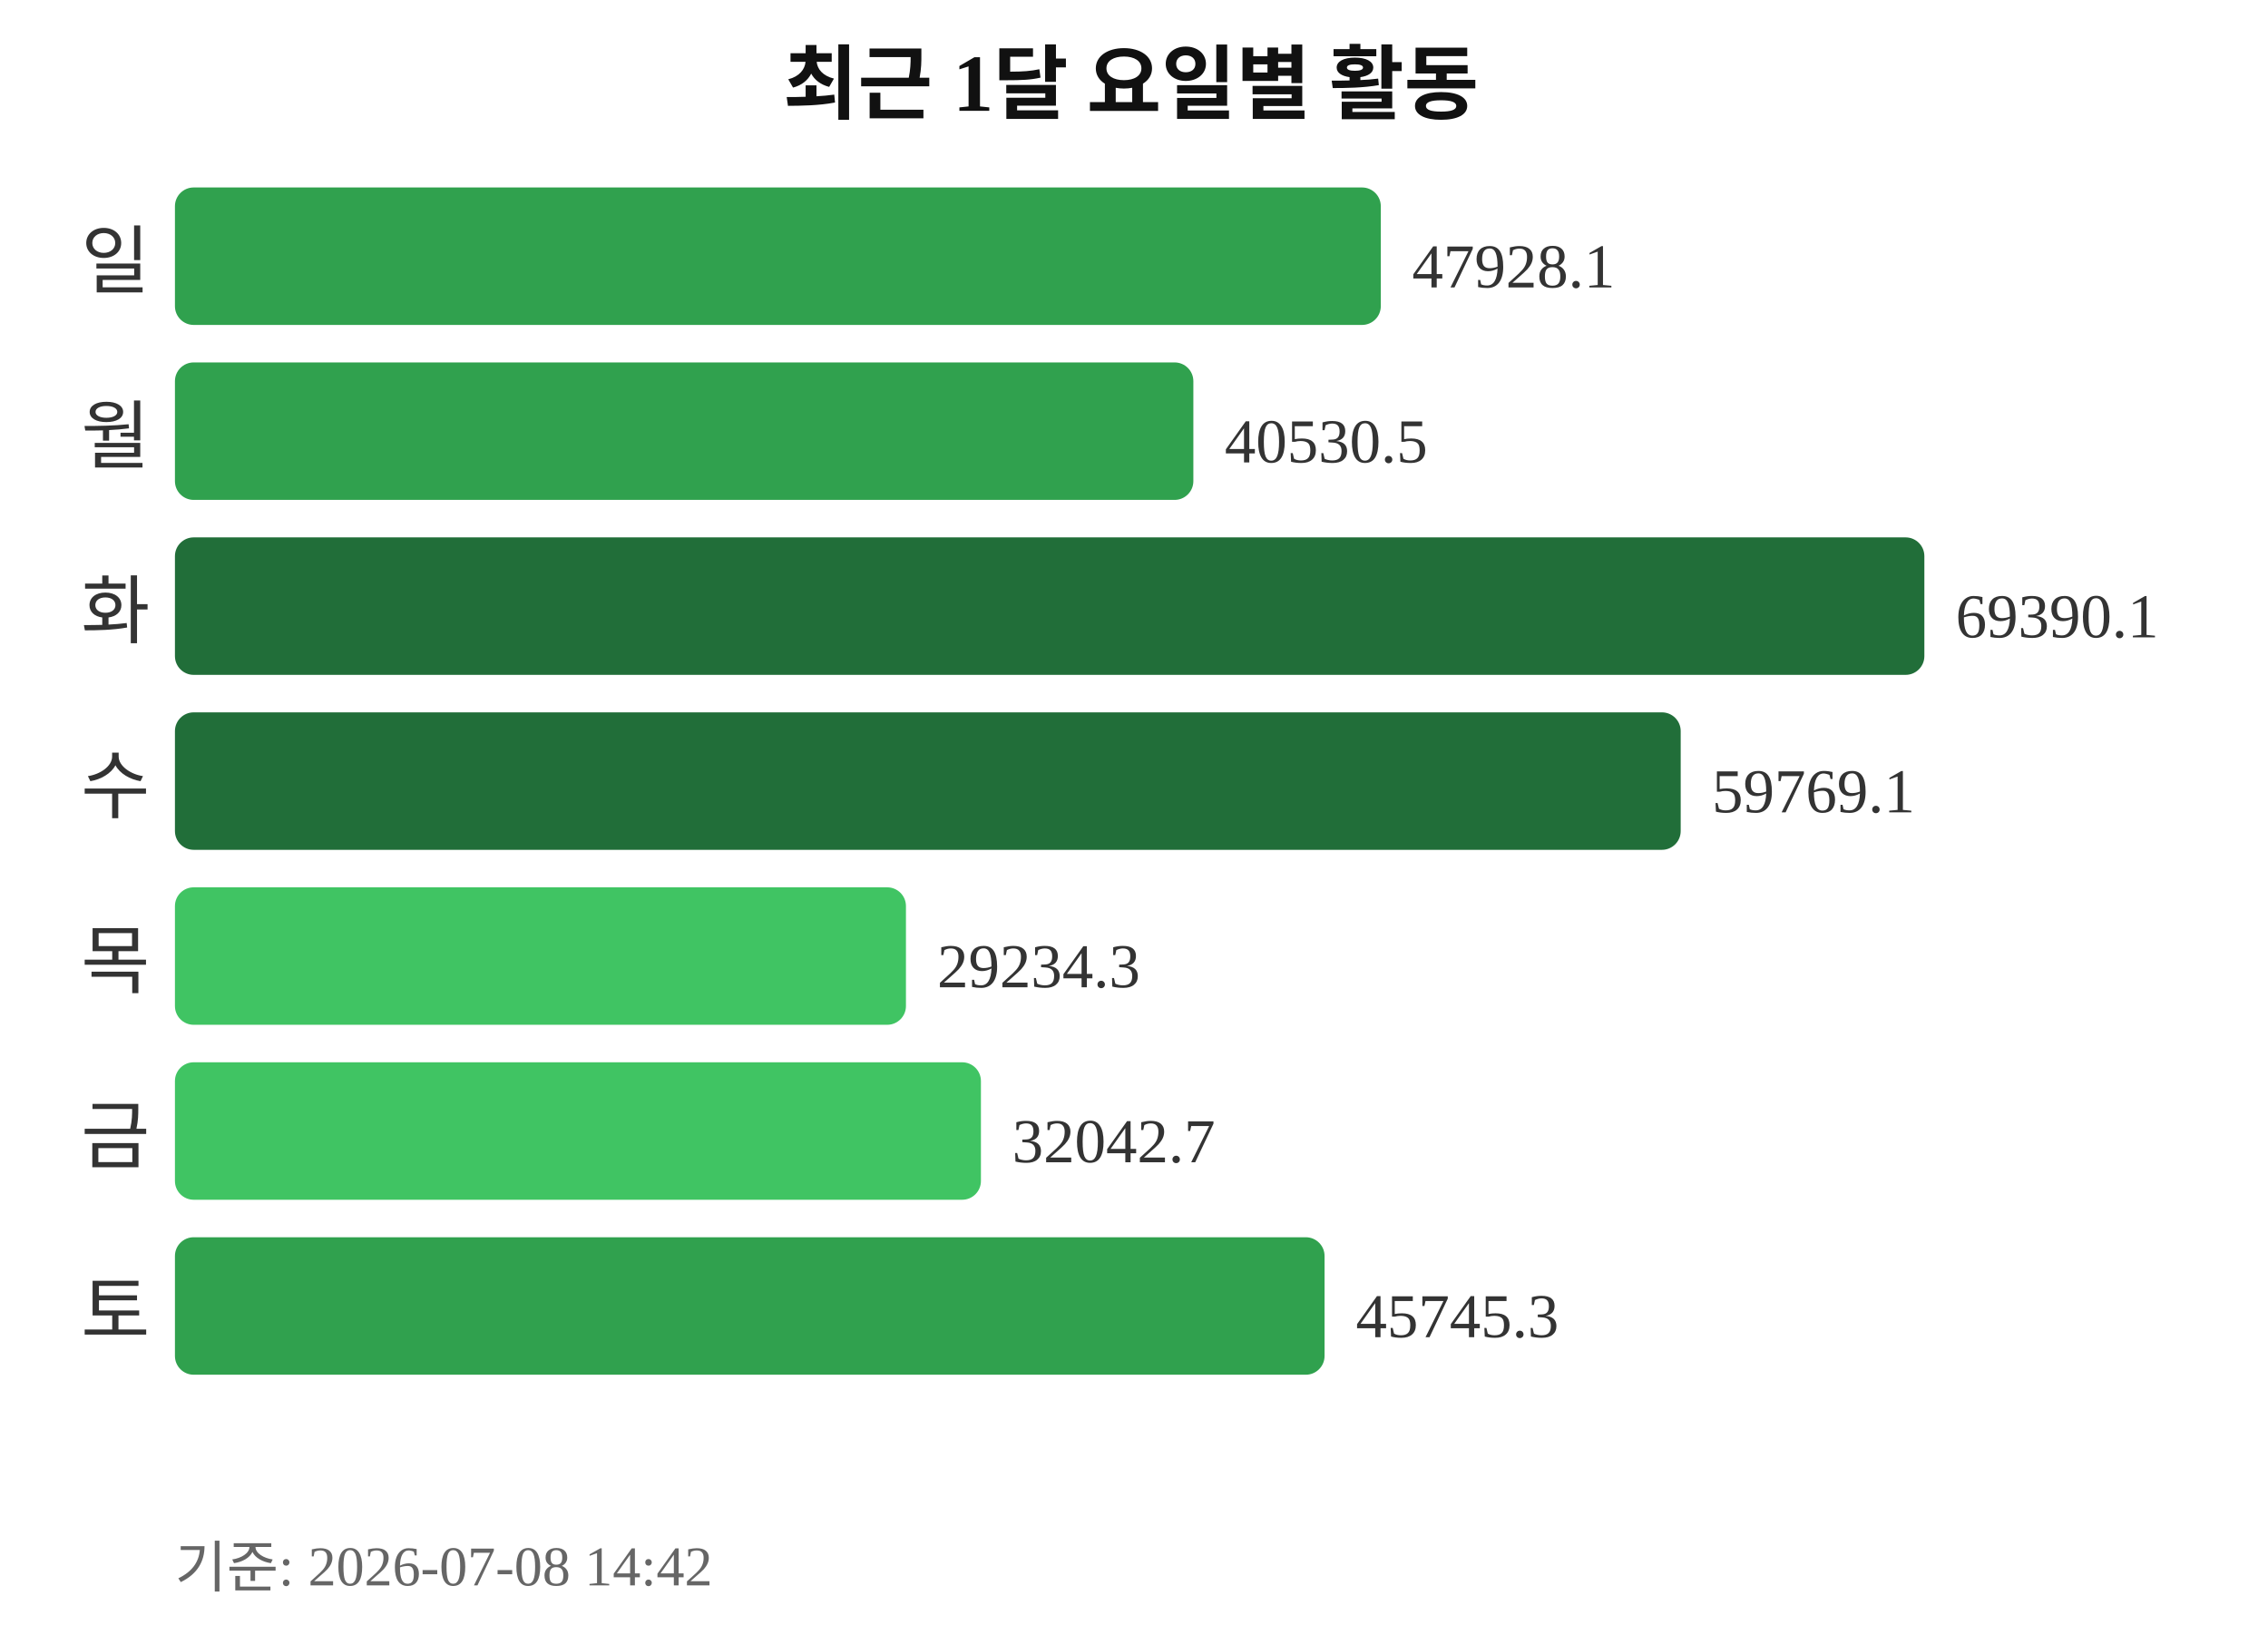
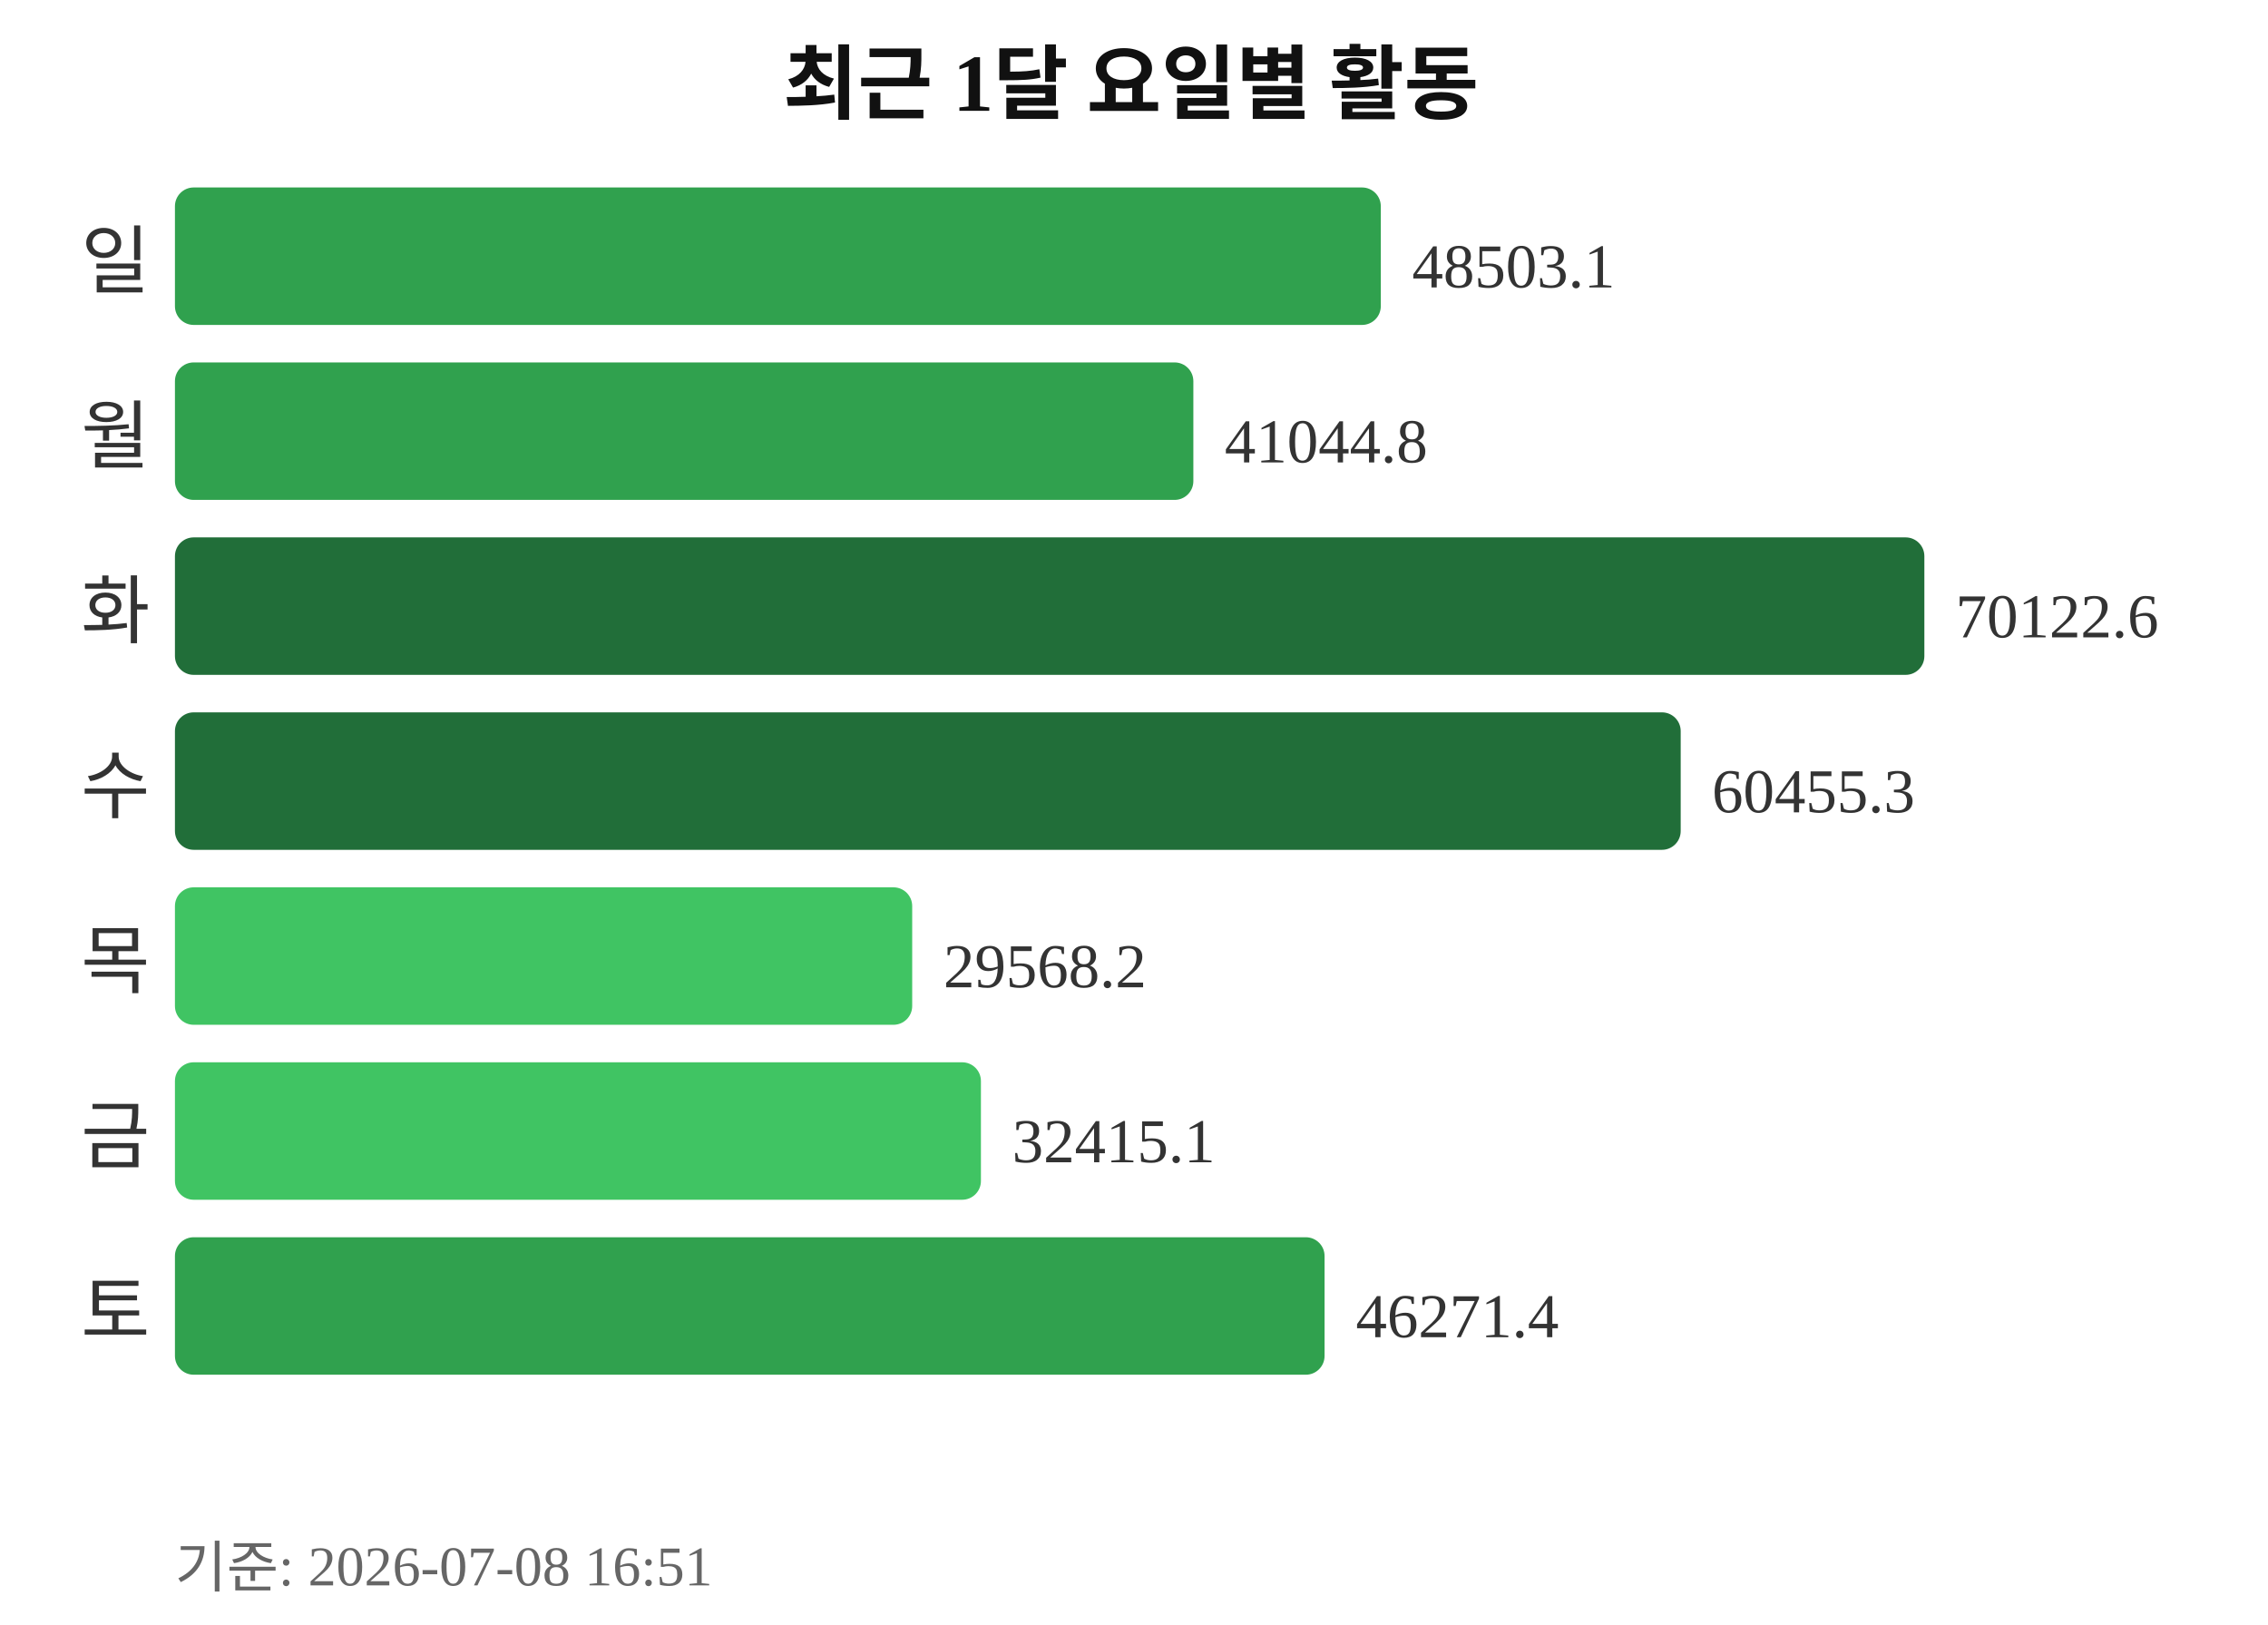
<svg xmlns="http://www.w3.org/2000/svg" width="363" height="260">
  <text x="181" y="18" text-anchor="middle" font-size="13" font-weight="bold" fill="#111111">최근 1달 요일별 활동</text>
  <text x="24" y="46" text-anchor="end" font-size="12" fill="#333333">일</text>
  <rect x="28" y="30" width="193" height="22" rx="3" fill="#30a14e" />
-   <text x="226" y="46" font-size="10" fill="#333333">47928.1</text>
+   <text x="226" y="46" font-size="10" fill="#333333">48503.1</text>
  <text x="24" y="74" text-anchor="end" font-size="12" fill="#333333">월</text>
  <rect x="28" y="58" width="163" height="22" rx="3" fill="#30a14e" />
-   <text x="196" y="74" font-size="10" fill="#333333">40530.5</text>
+   <text x="196" y="74" font-size="10" fill="#333333">41044.8</text>
  <text x="24" y="102" text-anchor="end" font-size="12" fill="#333333">화</text>
  <rect x="28" y="86" width="280" height="22" rx="3" fill="#216e39" />
-   <text x="313" y="102" font-size="10" fill="#333333">69390.1</text>
+   <text x="313" y="102" font-size="10" fill="#333333">70122.6</text>
  <text x="24" y="130" text-anchor="end" font-size="12" fill="#333333">수</text>
  <rect x="28" y="114" width="241" height="22" rx="3" fill="#216e39" />
-   <text x="274" y="130" font-size="10" fill="#333333">59769.1</text>
+   <text x="274" y="130" font-size="10" fill="#333333">60455.3</text>
  <text x="24" y="158" text-anchor="end" font-size="12" fill="#333333">목</text>
-   <rect x="28" y="142" width="117" height="22" rx="3" fill="#40c463" />
-   <text x="150" y="158" font-size="10" fill="#333333">29234.3</text>
+   <rect x="28" y="142" width="118" height="22" rx="3" fill="#40c463" />
+   <text x="151" y="158" font-size="10" fill="#333333">29568.2</text>
  <text x="24" y="186" text-anchor="end" font-size="12" fill="#333333">금</text>
  <rect x="28" y="170" width="129" height="22" rx="3" fill="#40c463" />
-   <text x="162" y="186" font-size="10" fill="#333333">32042.7</text>
+   <text x="162" y="186" font-size="10" fill="#333333">32415.1</text>
  <text x="24" y="214" text-anchor="end" font-size="12" fill="#333333">토</text>
  <rect x="28" y="198" width="184" height="22" rx="3" fill="#30a14e" />
-   <text x="217" y="214" font-size="10" fill="#333333">45745.3</text>
-   <text x="28" y="254" font-size="9" fill="#666666">기준: 2026-07-08 14:42</text>
+   <text x="217" y="214" font-size="10" fill="#333333">46271.4</text>
+   <text x="28" y="254" font-size="9" fill="#666666">기준: 2026-07-08 16:51</text>
</svg>
